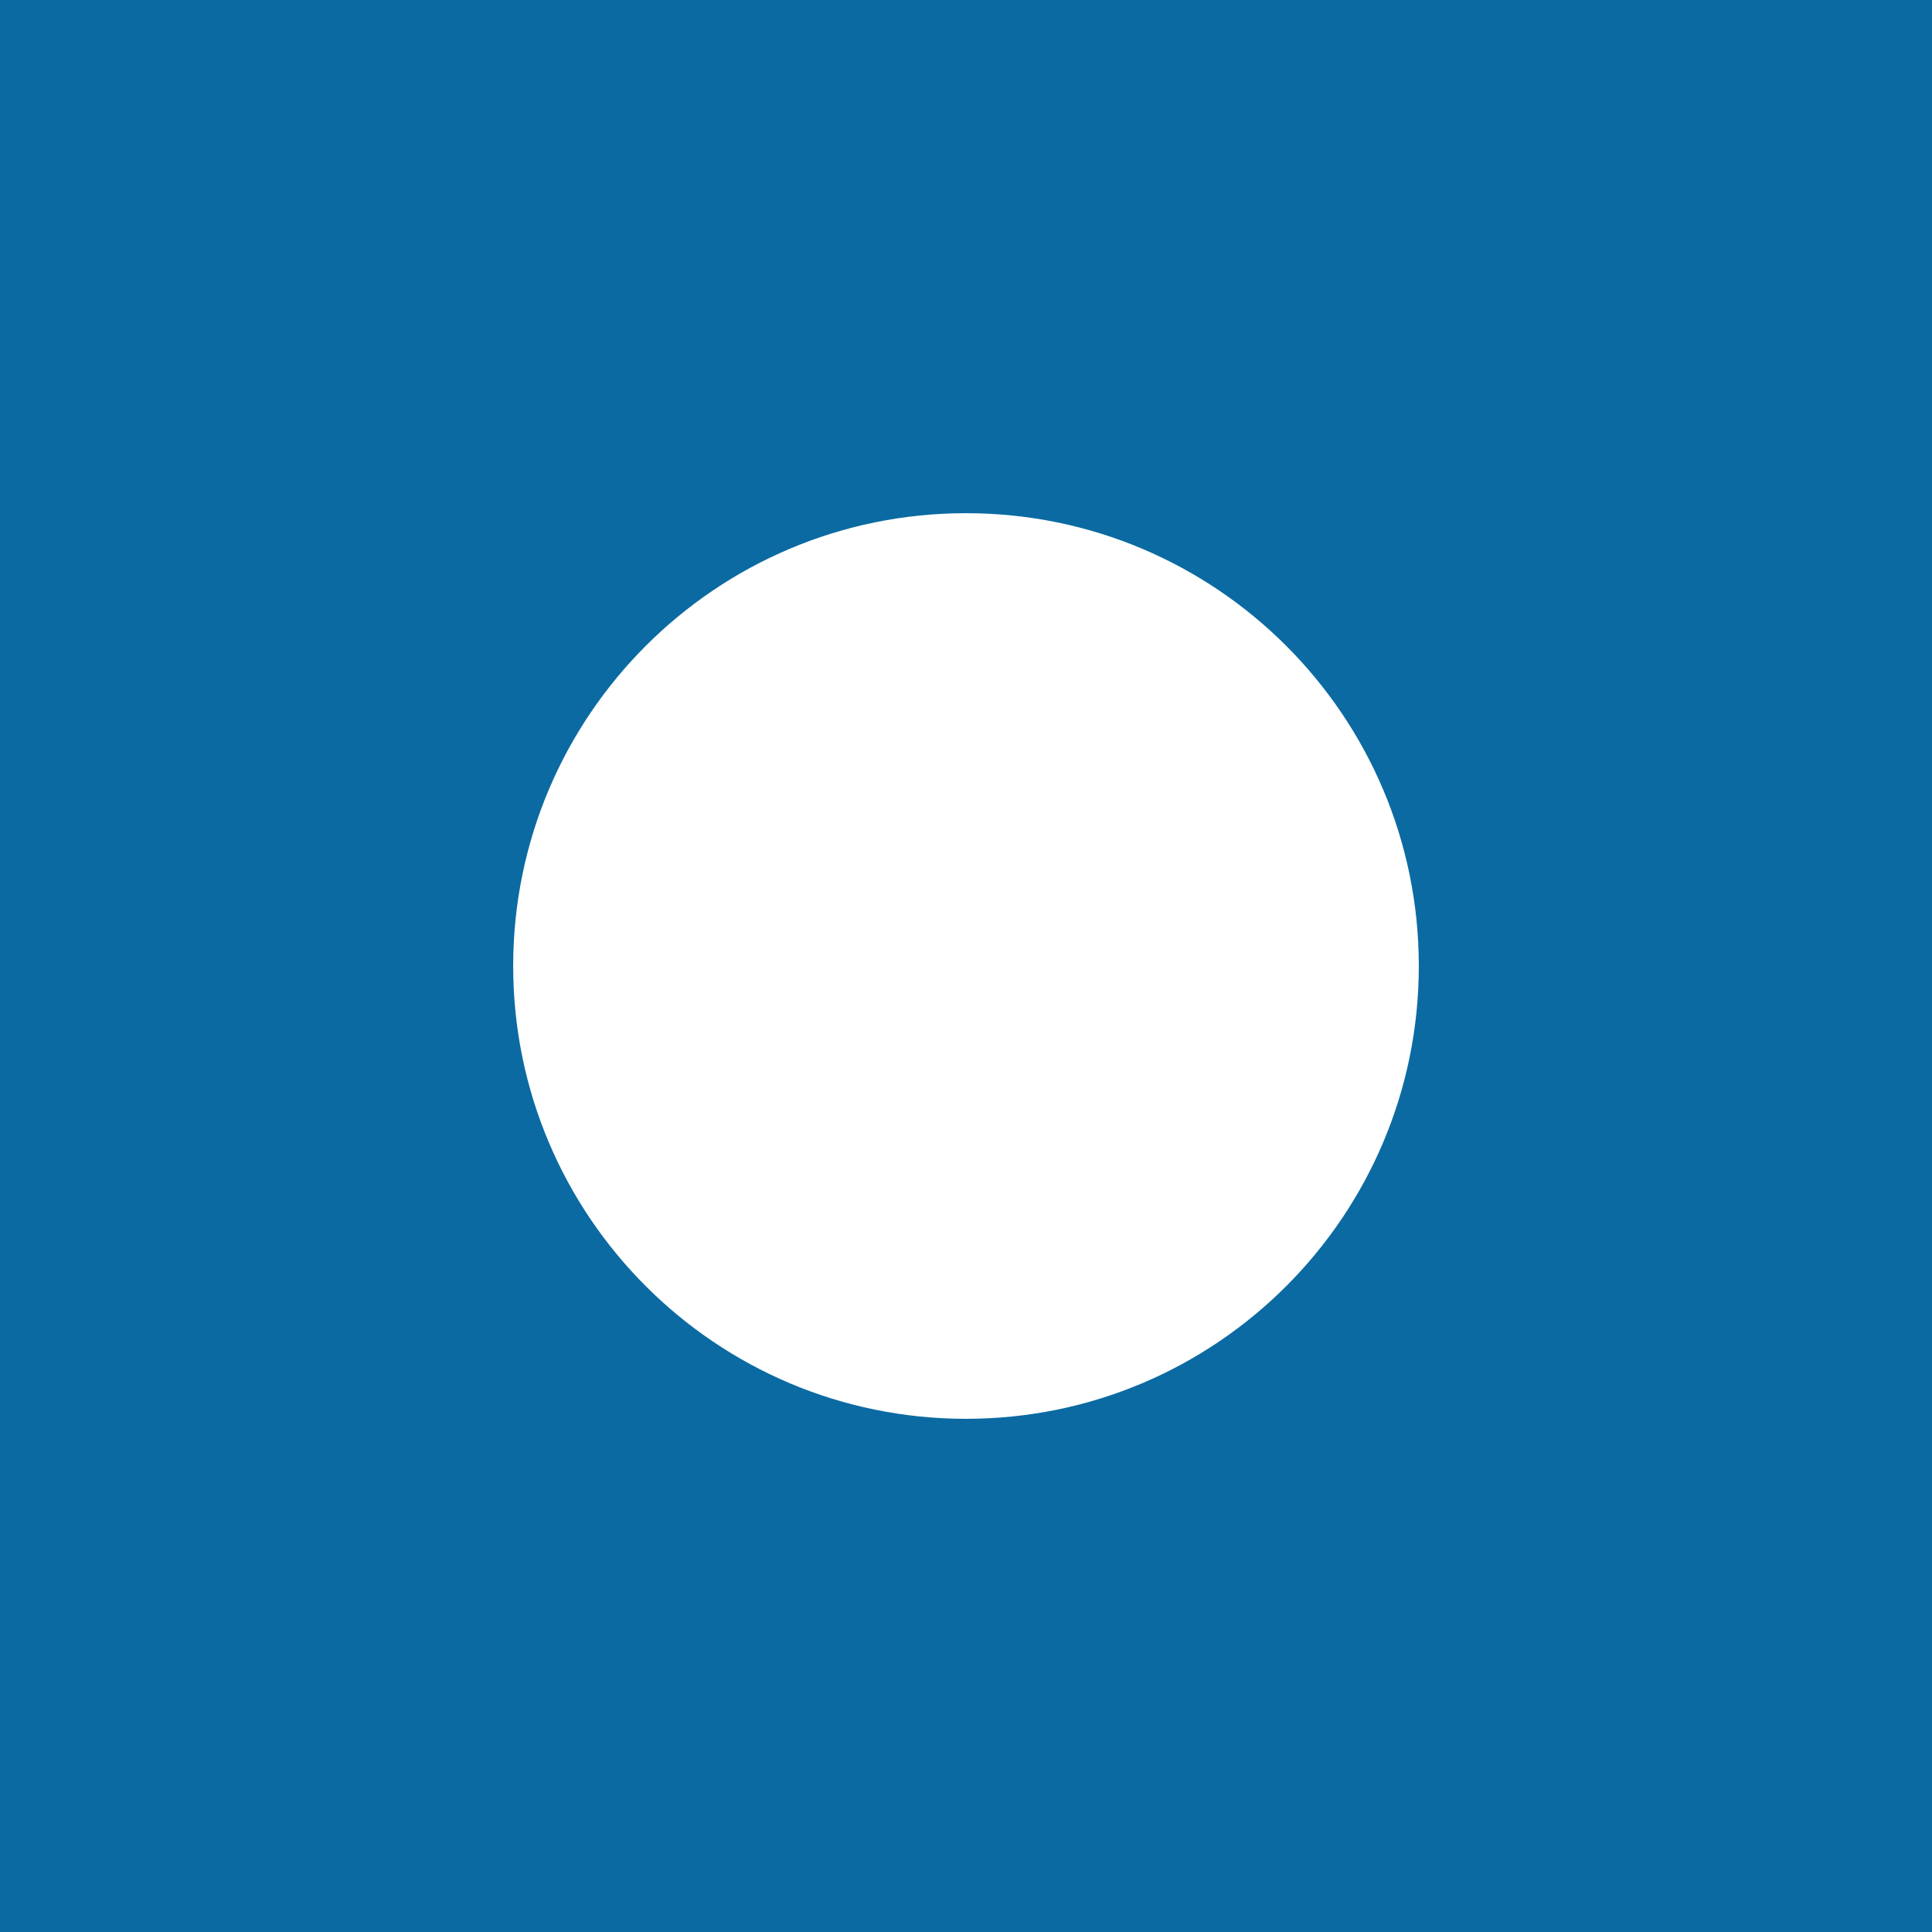
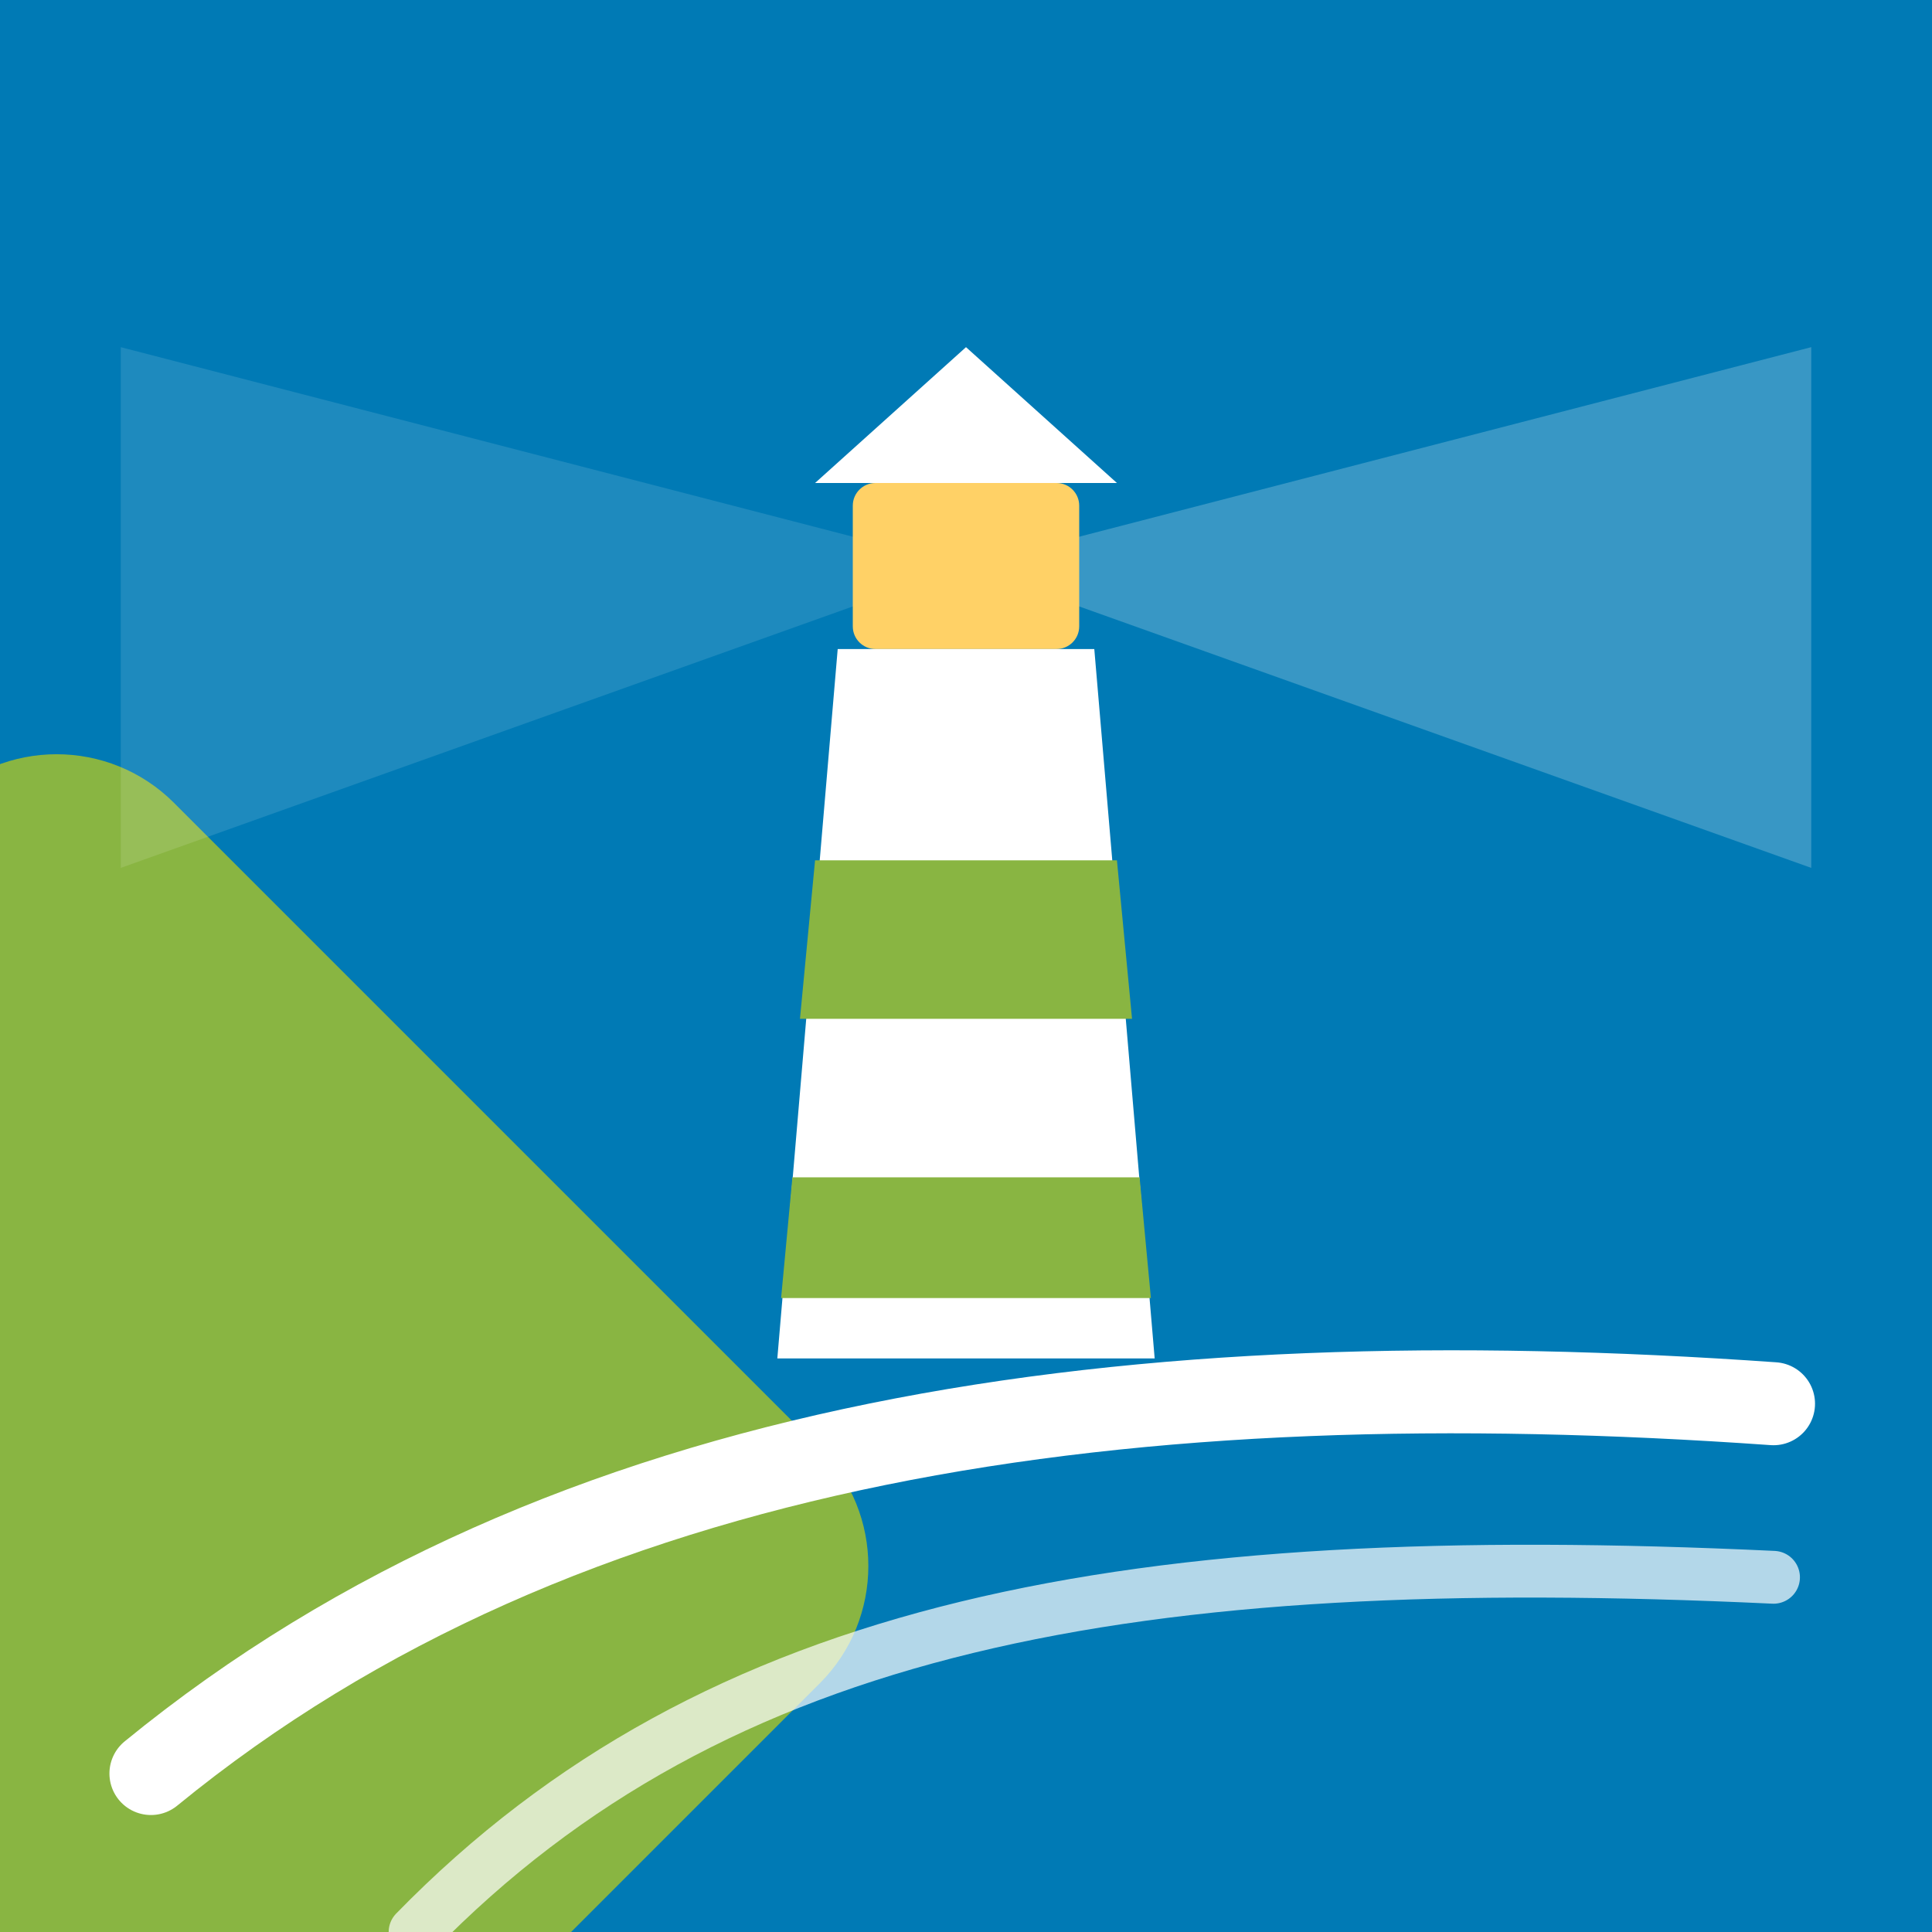
<svg xmlns="http://www.w3.org/2000/svg" viewBox="0 0 512 512">
-   <rect width="512" height="512" fill="#0b6aa2" />
-   <circle cx="256" cy="256" r="120" fill="#fff" />
+   <rect width="512" height="512" fill="#007AB5" />
+   <rect x="-150" y="250" width="330" height="330" rx="44" transform="rotate(45 15 415)" fill="#89B542" />
+   <path d="M256 150 L480 92 L480 230 Z" fill="#fff" opacity=".22" />
+   <path d="M256 150 L32 92 L32 230 Z" fill="#fff" opacity=".12" />
+   <rect x="226" y="128" width="60" height="44" rx="6" fill="#ffd166" />
+   <path d="M216 128 L256 92 L296 128 Z" fill="#fff" />
+   <path d="M222 172 L290 172 L306 360 L206 360 Z" fill="#fff" />
+   <path d="M216 228 L296 228 L300 270 L212 270 Z" fill="#89B542" />
+   <path d="M210 312 L302 312 L305 344 L207 344 Z" fill="#89B542" />
+   <path d="M40 470 C150 380 300 360 470 372" fill="none" stroke="#fff" stroke-width="22" stroke-linecap="round" />
+   <path d="M110 512 C190 430 300 410 470 418" fill="none" stroke="#fff" stroke-width="14" stroke-linecap="round" opacity=".7" />
</svg>
